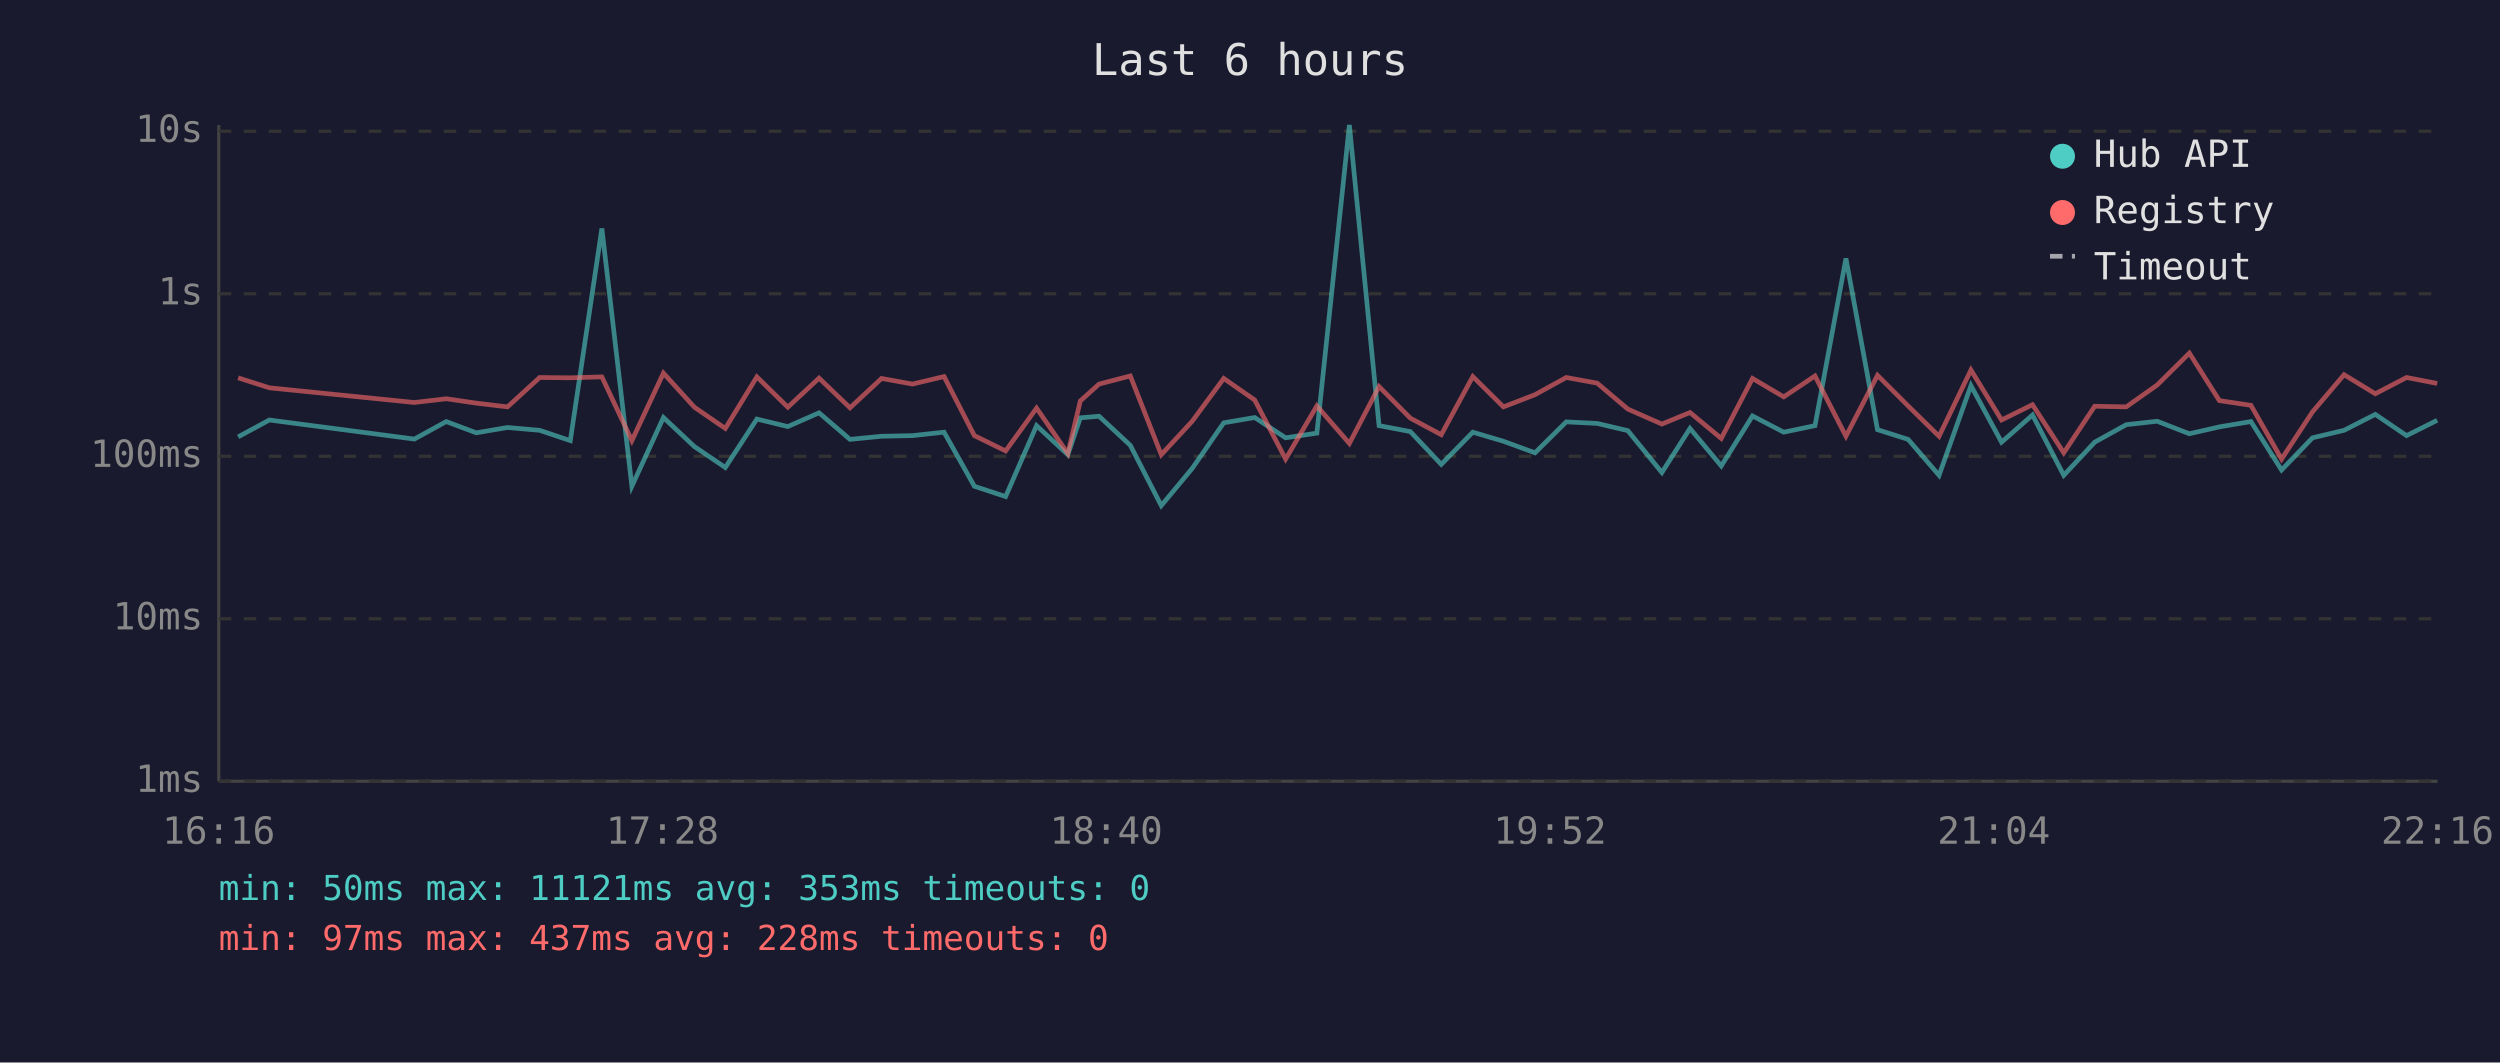
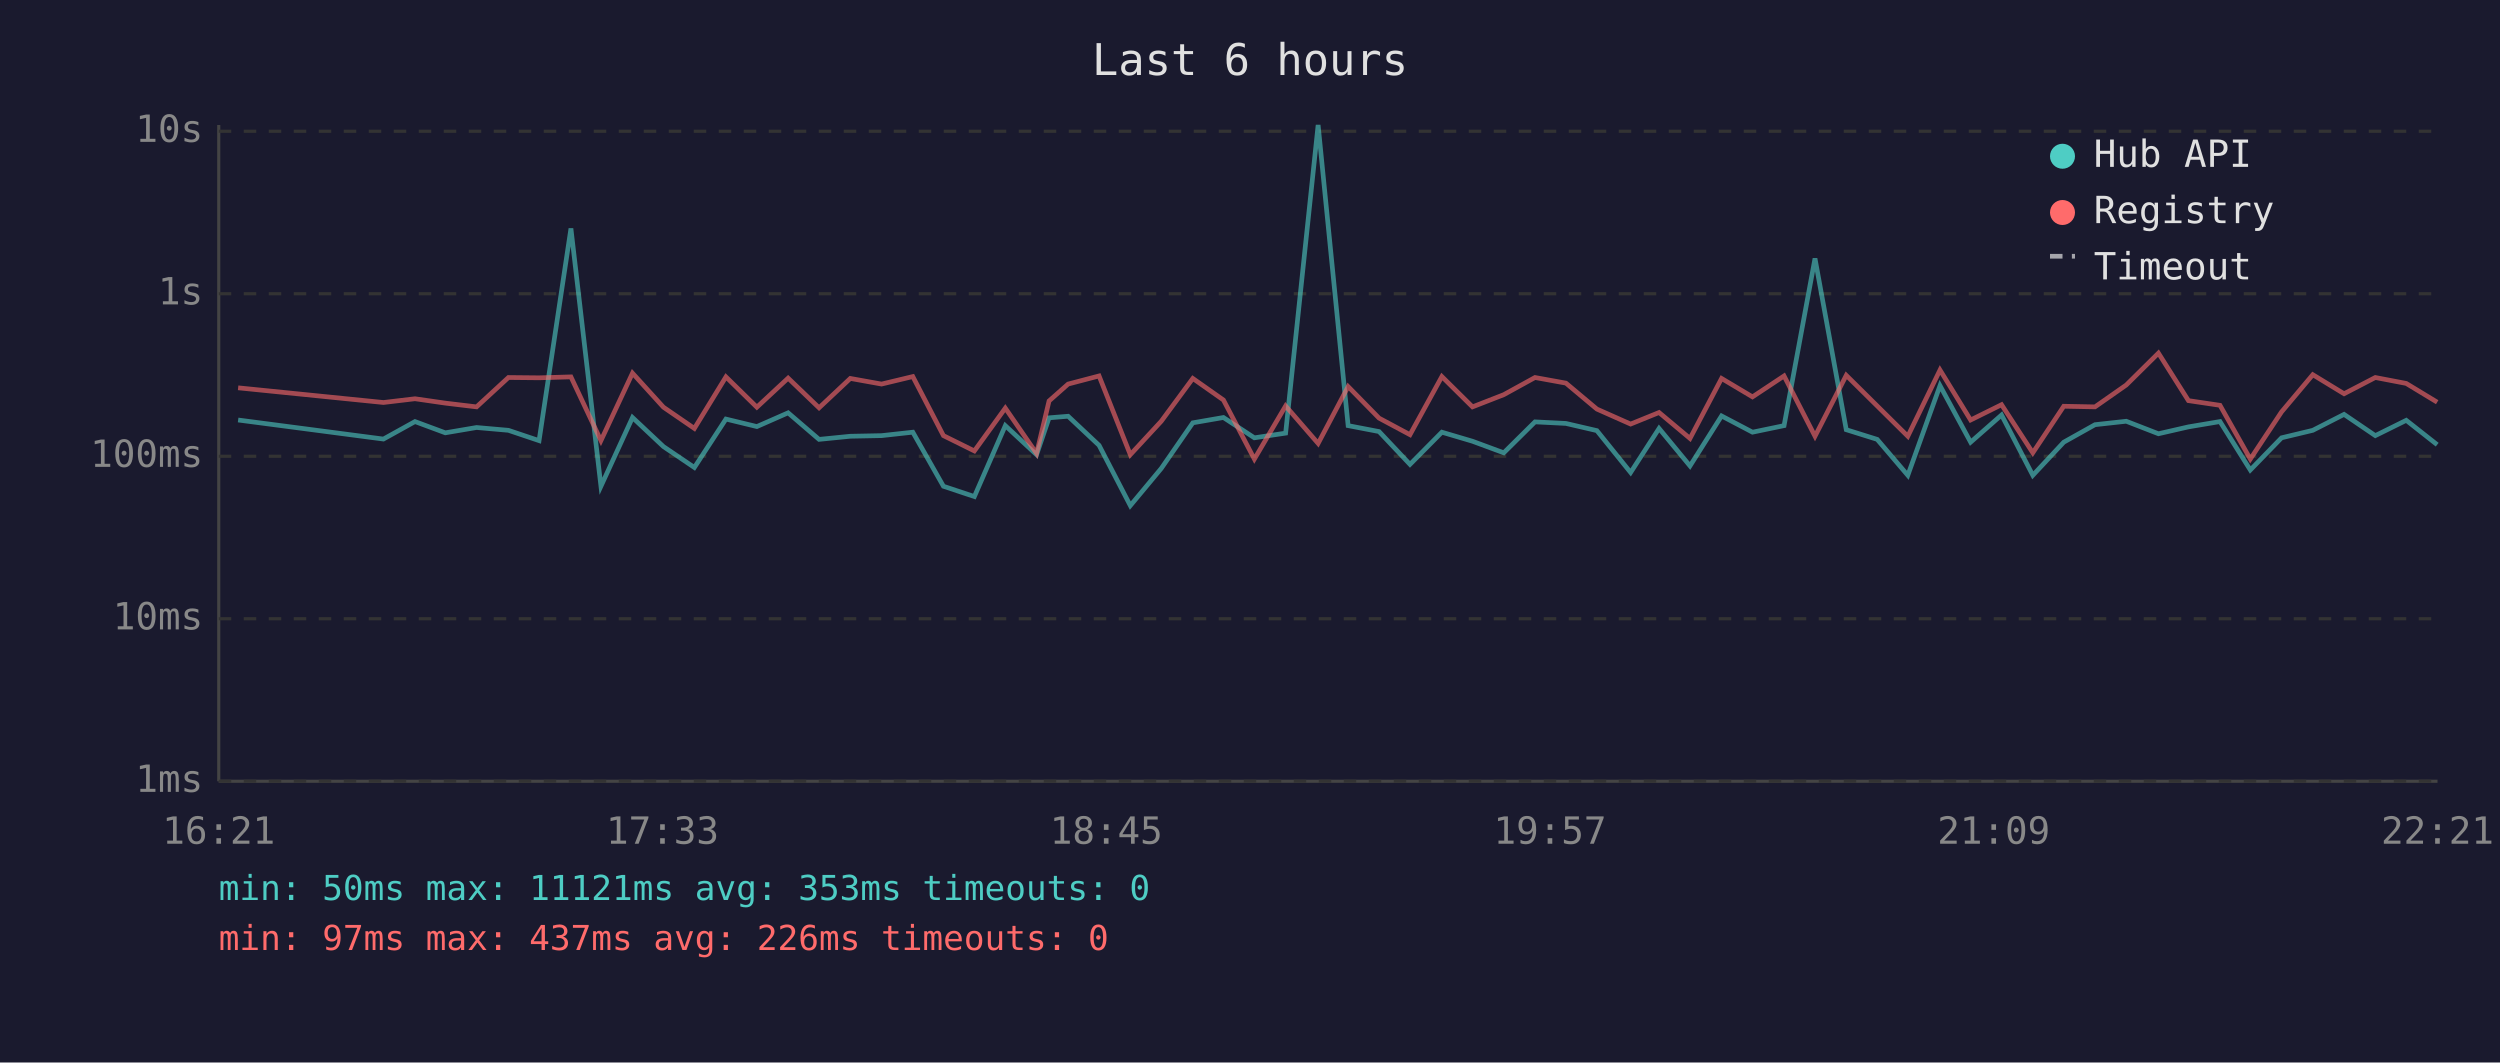
<svg xmlns="http://www.w3.org/2000/svg" viewBox="0 0 800 340" font-family="monospace" font-size="12">
  <rect width="800" height="340" fill="#1a1a2e" />
  <text x="400" y="24" fill="#e0e0e0" font-size="14" text-anchor="middle">Last 6 hours</text>
  <line x1="70" y1="40" x2="70" y2="250" stroke="#444" stroke-width="1" />
  <line x1="70" y1="250" x2="780" y2="250" stroke="#444" stroke-width="1" />
  <line x1="70" y1="250" x2="780" y2="250" stroke="#333" stroke-width="1" stroke-dasharray="4" />
  <text x="65" y="250" fill="#888" text-anchor="end" dominant-baseline="middle">1ms</text>
  <line x1="70" y1="198" x2="780" y2="198" stroke="#333" stroke-width="1" stroke-dasharray="4" />
  <text x="65" y="198" fill="#888" text-anchor="end" dominant-baseline="middle">10ms</text>
  <line x1="70" y1="146" x2="780" y2="146" stroke="#333" stroke-width="1" stroke-dasharray="4" />
  <text x="65" y="146" fill="#888" text-anchor="end" dominant-baseline="middle">100ms</text>
  <line x1="70" y1="94" x2="780" y2="94" stroke="#333" stroke-width="1" stroke-dasharray="4" />
  <text x="65" y="94" fill="#888" text-anchor="end" dominant-baseline="middle">1s</text>
  <line x1="70" y1="42" x2="780" y2="42" stroke="#333" stroke-width="1" stroke-dasharray="4" />
  <text x="65" y="42" fill="#888" text-anchor="end" dominant-baseline="middle">10s</text>
-   <text x="70" y="270" fill="#888" text-anchor="middle">16:16</text>
-   <text x="212" y="270" fill="#888" text-anchor="middle">17:28</text>
-   <text x="354" y="270" fill="#888" text-anchor="middle">18:40</text>
-   <text x="496" y="270" fill="#888" text-anchor="middle">19:52</text>
-   <text x="638" y="270" fill="#888" text-anchor="middle">21:04</text>
-   <text x="780" y="270" fill="#888" text-anchor="middle">22:16</text>
-   <polyline points="76.2,139.8 86.2,134.4 132.6,140.5 142.8,134.9 152.4,138.5 162.4,136.8 172.7,137.7 182.5,141.0 192.6,73.1 202.2,155.6 212.3,133.6 222.2,142.9 232.1,149.6 242.2,134.1 252.1,136.5 262.1,132.1 272.0,140.6 282.1,139.6 292.0,139.4 302.1,138.3 311.8,155.6 321.8,158.9 331.7,136.2 341.7,145.5 345.7,133.7 351.7,133.2 361.7,142.5 371.6,161.8 381.5,149.9 391.6,135.3 401.5,133.6 411.4,140.1 421.4,138.6 431.8,40.0 441.3,136.2 451.3,138.1 461.2,148.6 471.3,138.3 481.1,141.2 491.2,144.9 501.2,135.0 511.1,135.5 520.9,137.8 531.8,151.2 540.8,137.1 550.8,149.1 560.8,133.1 570.8,138.3 580.8,136.2 590.7,82.7 600.8,137.5 610.6,140.6 620.5,152.1 630.7,123.4 640.5,141.5 650.4,132.8 660.4,152.1 670.3,141.5 680.4,135.9 690.3,134.8 700.6,138.8 710.2,136.6 720.3,134.9 730.1,150.4 740.0,140.1 750.1,137.7 760.1,132.6 770.1,139.4 779.9,134.5" fill="none" stroke="#4ecdc4" stroke-width="1.5" opacity="0.6" />
-   <polyline points="76.2,120.9 86.2,124.1 132.6,128.8 142.8,127.6 152.4,129.0 162.4,130.2 172.7,120.8 182.5,120.9 192.6,120.6 202.2,141.0 212.3,119.4 222.2,130.3 232.1,137.1 242.2,120.6 252.1,130.3 262.1,121.0 272.0,130.5 282.1,121.1 292.0,122.9 302.1,120.5 311.8,139.4 321.8,144.3 331.7,130.6 341.7,145.1 345.7,128.3 351.7,122.9 361.7,120.3 371.6,145.5 381.5,134.8 391.6,121.1 401.5,128.0 411.4,146.9 421.4,129.9 431.8,141.9 441.3,123.7 451.3,133.8 461.2,139.1 471.3,120.5 481.1,130.2 491.2,126.3 501.2,120.8 511.1,122.6 520.9,130.9 531.8,135.7 540.8,132.0 550.8,140.3 560.8,121.1 570.8,127.0 580.8,120.3 590.7,139.6 600.8,120.1 610.6,129.9 620.5,139.6 630.7,118.4 640.5,134.4 650.4,129.5 660.4,144.9 670.3,130.0 680.4,130.2 690.3,123.2 700.6,113.0 710.2,128.2 720.3,129.7 730.1,146.9 740.0,131.8 750.1,119.9 760.1,126.0 770.1,120.8 779.9,122.7" fill="none" stroke="#ff6b6b" stroke-width="1.5" opacity="0.6" />
+   <text x="70" y="270" fill="#888" text-anchor="middle">16:21</text>
+   <text x="212" y="270" fill="#888" text-anchor="middle">17:33</text>
+   <text x="354" y="270" fill="#888" text-anchor="middle">18:45</text>
+   <text x="496" y="270" fill="#888" text-anchor="middle">19:57</text>
+   <text x="638" y="270" fill="#888" text-anchor="middle">21:09</text>
+   <text x="780" y="270" fill="#888" text-anchor="middle">22:21</text>
+   <polyline points="76.2,134.4 122.7,140.5 132.8,134.9 142.5,138.5 152.5,136.8 162.7,137.7 172.5,141.0 182.7,73.1 192.3,155.6 202.4,133.6 212.3,142.9 222.2,149.6 232.3,134.1 242.2,136.5 252.2,132.1 262.1,140.6 272.1,139.6 282.1,139.4 292.1,138.3 301.9,155.6 311.8,158.9 321.7,136.2 331.7,145.5 335.7,133.7 341.8,133.2 351.7,142.5 361.7,161.8 371.6,149.9 381.7,135.3 391.5,133.6 401.4,140.1 411.4,138.6 421.8,40.0 431.4,136.2 441.3,138.1 451.2,148.6 461.4,138.3 471.2,141.2 481.2,144.9 491.2,135.0 501.1,135.5 511.0,137.8 521.8,151.2 530.9,137.1 540.8,149.1 550.9,133.1 560.8,138.3 570.9,136.2 580.8,82.7 590.8,137.5 600.7,140.6 610.5,152.1 620.8,123.4 630.6,141.5 640.5,132.8 650.5,152.1 660.4,141.5 670.4,135.9 680.4,134.8 690.7,138.8 700.3,136.6 710.4,134.9 720.1,150.4 730.1,140.1 740.1,137.7 750.1,132.6 760.1,139.4 770.0,134.5 779.9,142.3" fill="none" stroke="#4ecdc4" stroke-width="1.5" opacity="0.6" />
+   <polyline points="76.2,124.1 122.7,128.8 132.8,127.6 142.5,129.0 152.5,130.2 162.7,120.8 172.5,120.9 182.7,120.6 192.3,141.0 202.4,119.4 212.3,130.3 222.2,137.1 232.3,120.6 242.2,130.3 252.2,121.0 262.1,130.5 272.1,121.1 282.1,122.9 292.1,120.5 301.9,139.4 311.8,144.3 321.7,130.6 331.7,145.1 335.7,128.3 341.8,122.9 351.7,120.3 361.7,145.5 371.6,134.8 381.7,121.1 391.5,128.0 401.4,146.9 411.4,129.9 421.8,141.9 431.4,123.7 441.3,133.8 451.2,139.1 461.4,120.5 471.2,130.2 481.2,126.3 491.2,120.8 501.1,122.6 511.0,130.9 521.8,135.7 530.9,132.0 540.8,140.3 550.9,121.1 560.8,127.0 570.9,120.3 580.8,139.6 590.8,120.1 600.7,129.9 610.5,139.6 620.8,118.4 630.6,134.4 640.5,129.5 650.5,144.9 660.4,130.0 670.4,130.2 680.4,123.2 690.7,113.0 700.3,128.2 710.4,129.7 720.1,146.9 730.1,131.8 740.1,119.9 750.1,126.0 760.1,120.8 770.0,122.7 779.9,128.7" fill="none" stroke="#ff6b6b" stroke-width="1.5" opacity="0.6" />
  <circle cx="660" cy="50" r="4" fill="#4ecdc4" />
  <text x="670" y="50" fill="#e0e0e0" dominant-baseline="middle">Hub API</text>
  <circle cx="660" cy="68" r="4" fill="#ff6b6b" />
  <text x="670" y="68" fill="#e0e0e0" dominant-baseline="middle">Registry</text>
  <line x1="656" y1="82" x2="664" y2="82" stroke="#e0e0e0" stroke-width="1.5" stroke-dasharray="4,3" opacity="0.7" />
  <text x="670" y="86" fill="#e0e0e0" dominant-baseline="middle">Timeout</text>
  <text x="70" y="288" fill="#4ecdc4" font-size="11">min: 50ms  max: 11121ms  avg: 353ms  timeouts: 0</text>
-   <text x="70" y="304" fill="#ff6b6b" font-size="11">min: 97ms  max: 437ms  avg: 228ms  timeouts: 0</text>
+   <text x="70" y="304" fill="#ff6b6b" font-size="11">min: 97ms  max: 437ms  avg: 226ms  timeouts: 0</text>
</svg>
